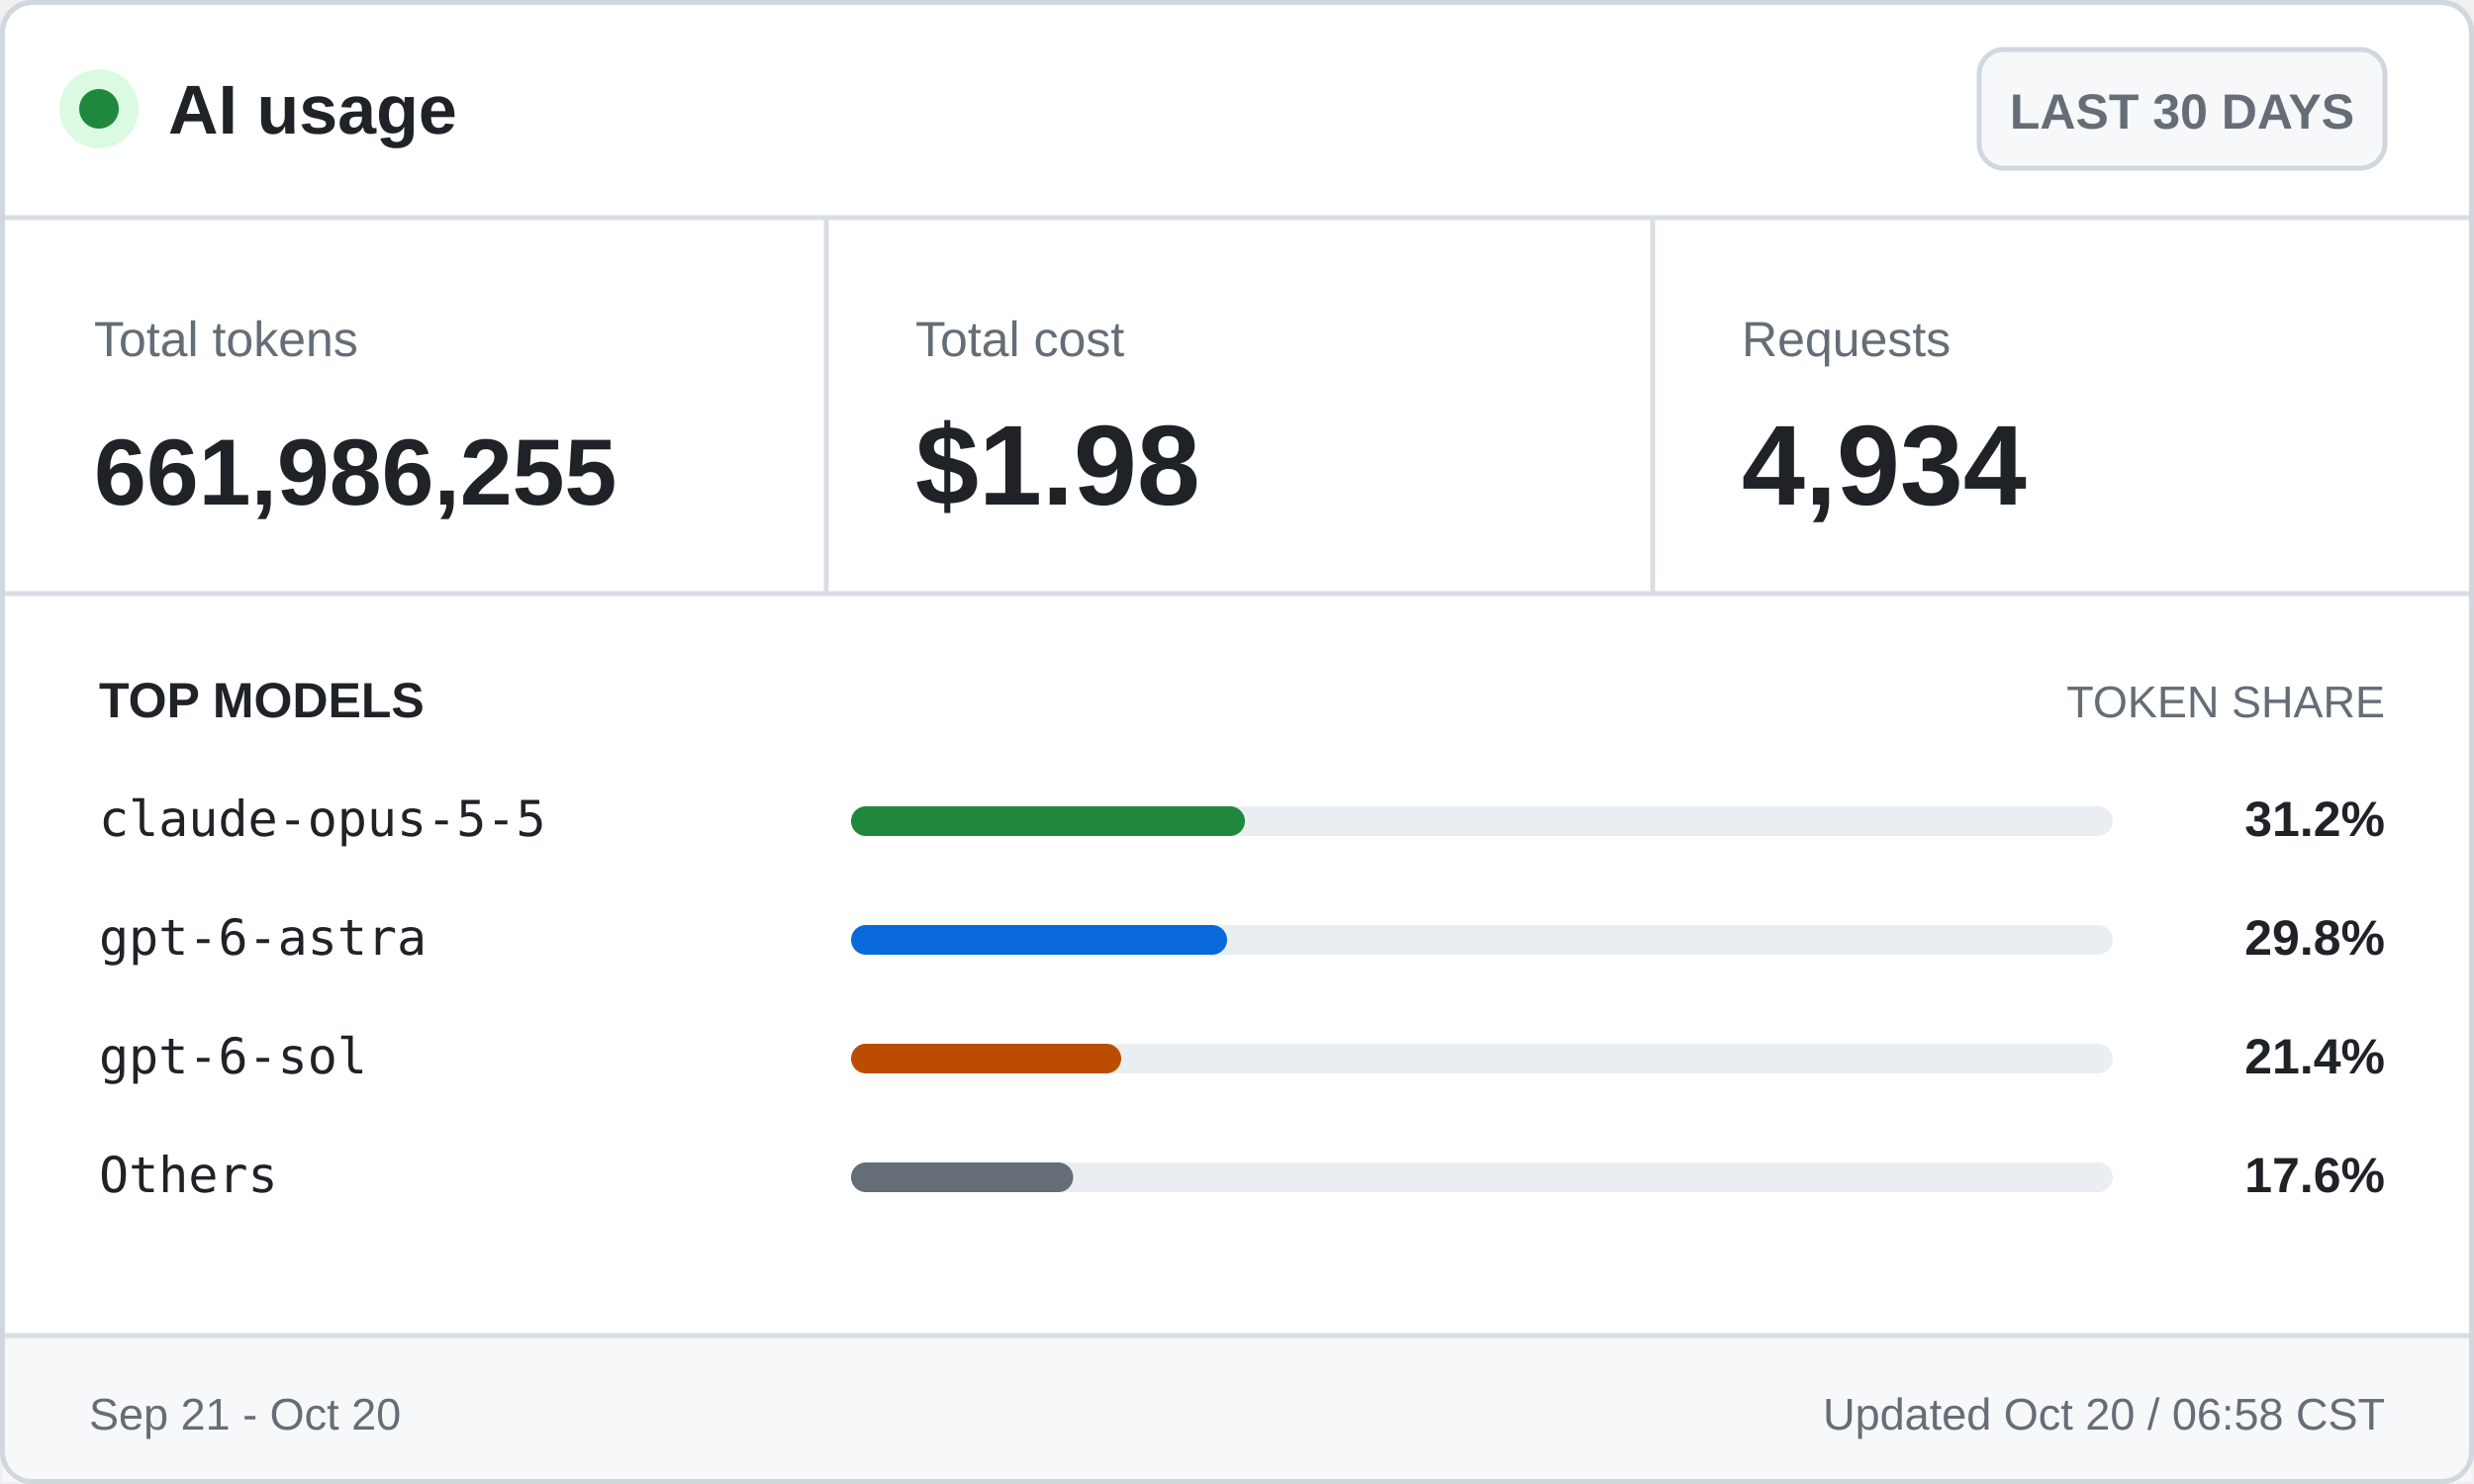
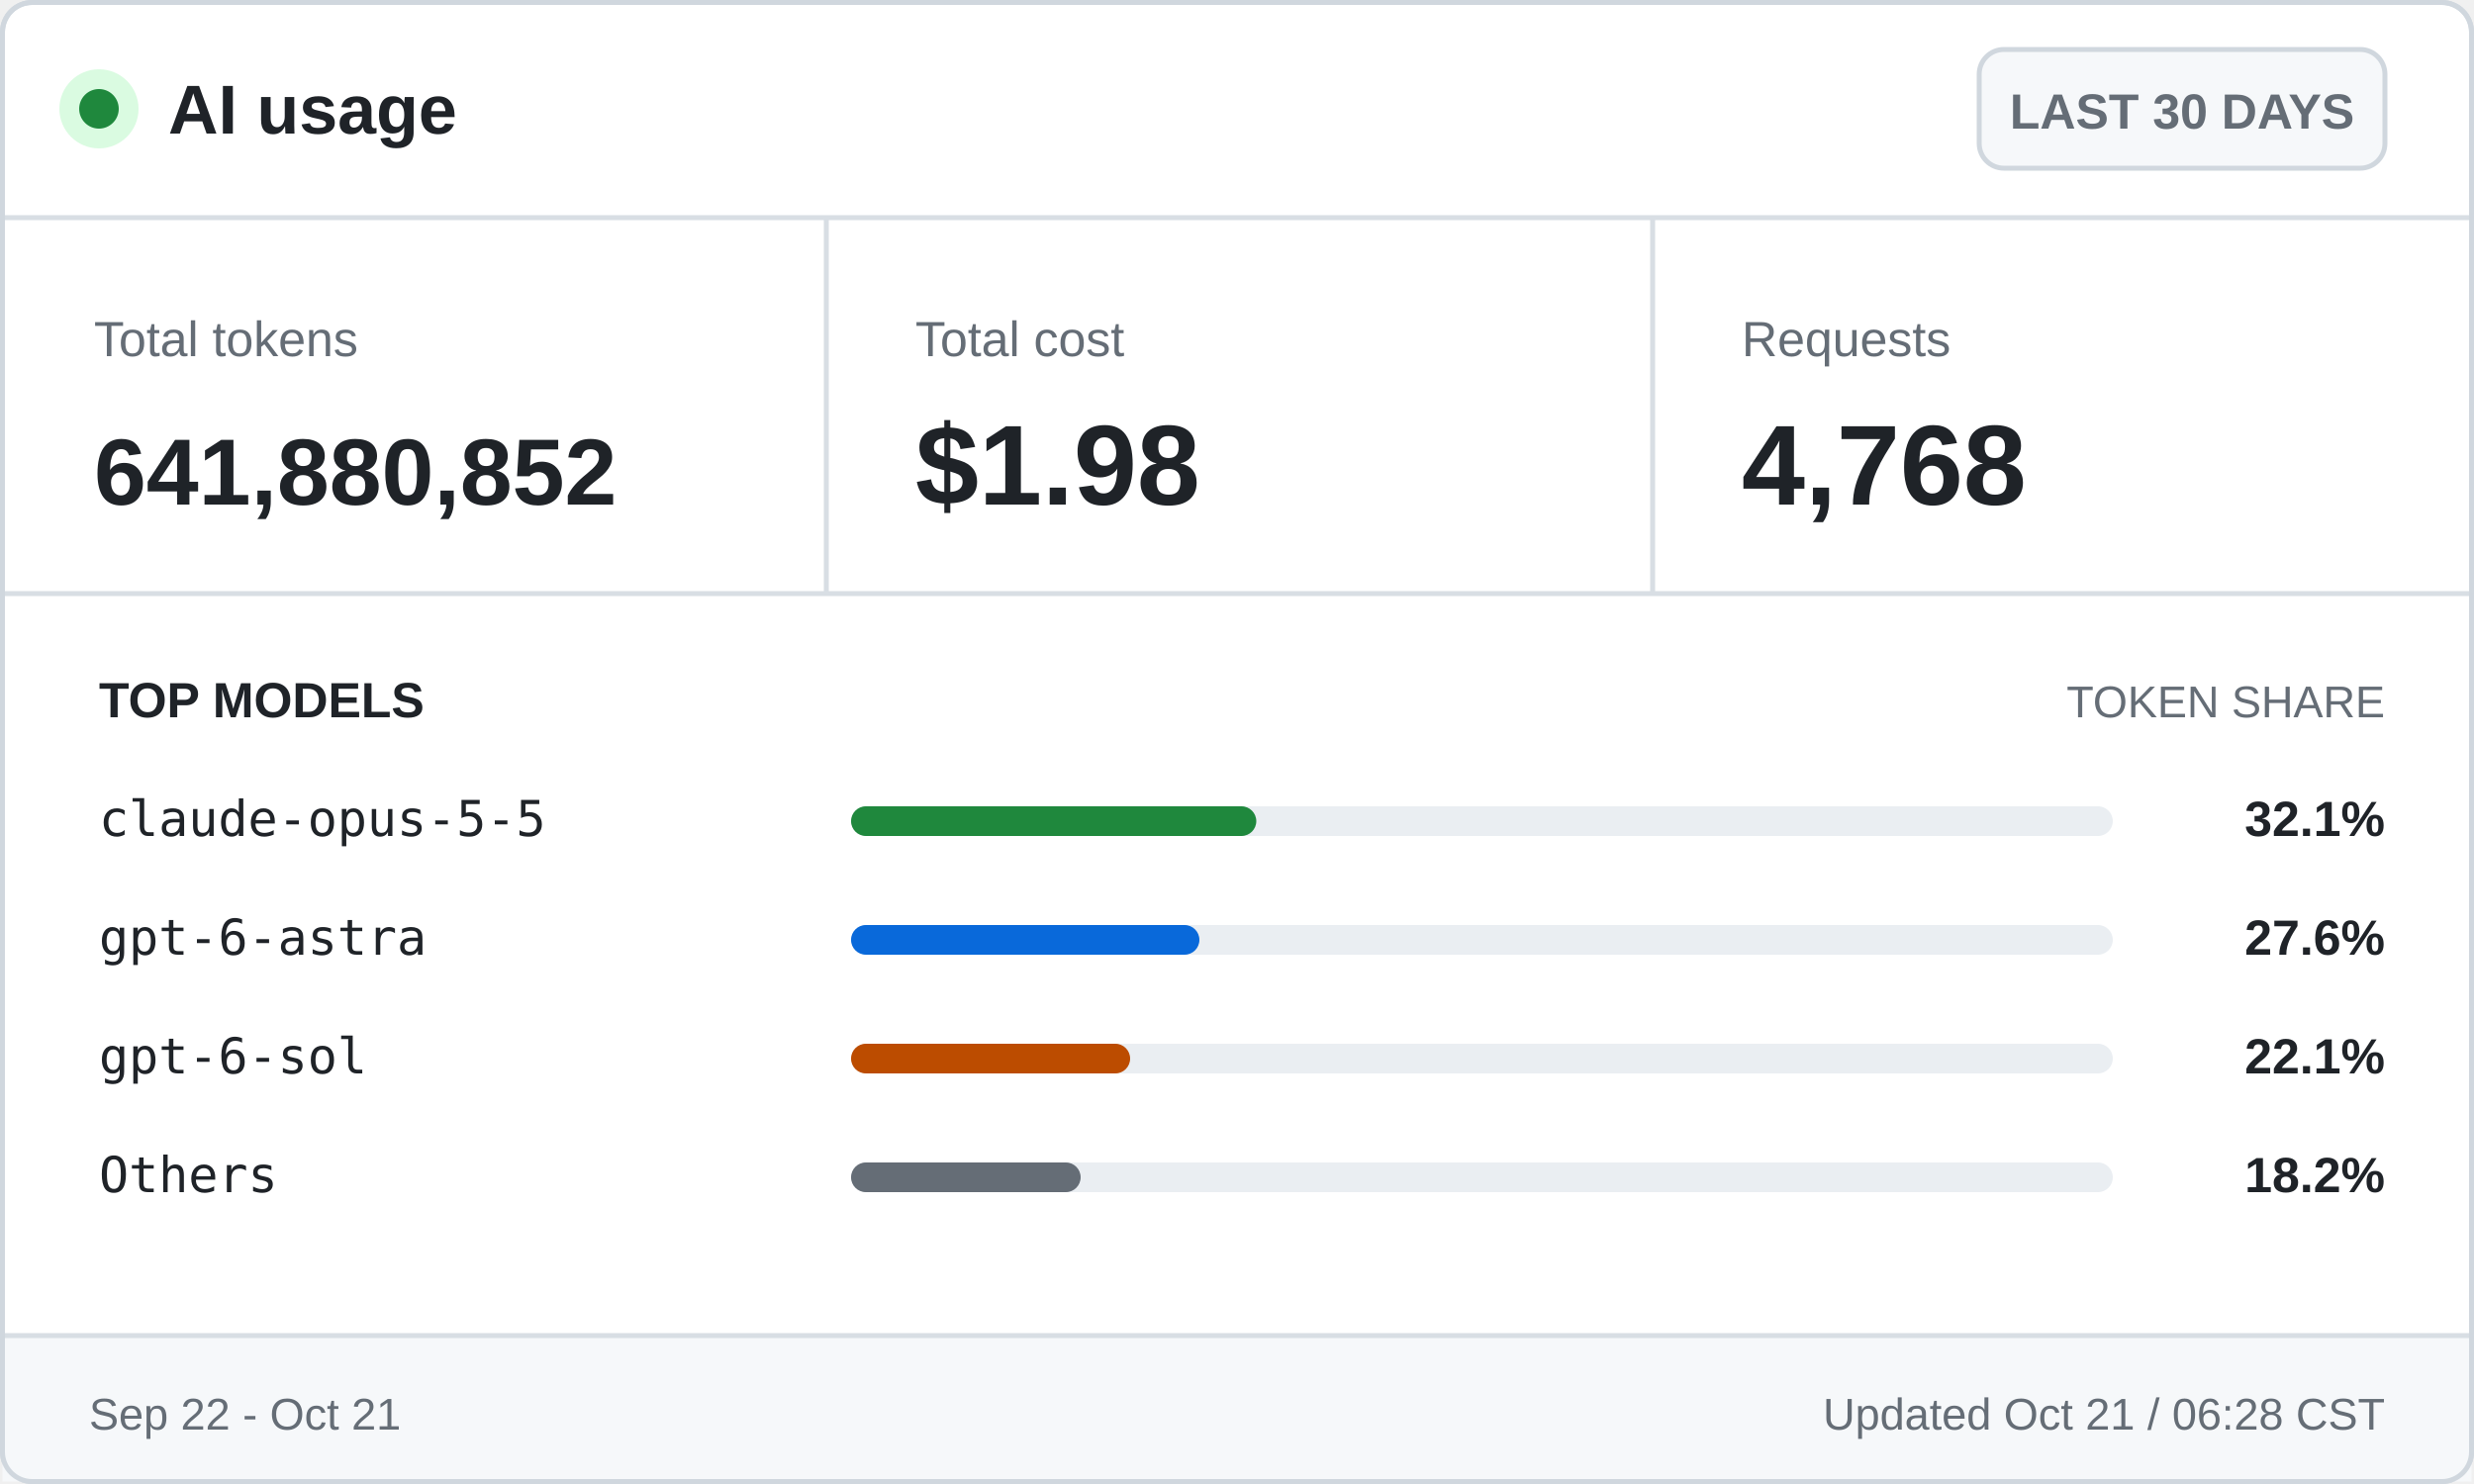
<svg xmlns="http://www.w3.org/2000/svg" width="500" height="300" viewBox="0 0 500 300" role="img" aria-labelledby="title desc">
  <style>
    .ui { font-family: -apple-system, BlinkMacSystemFont, "Segoe UI", Arial, sans-serif; }
    .mono { font-family: "Cascadia Mono", Consolas, monospace; }
    .brand { font-size: 14px; font-weight: 700; }
    .badge { font-size: 10px; font-weight: 600; }
    .label { font-size: 10px; }
    .value { font-size: 23px; font-weight: 700; }
    .token-value { font-size: 19px; font-weight: 700; }
    .section { font-size: 10px; font-weight: 700; text-transform: uppercase; }
    .section-muted { font-size: 9px; text-transform: uppercase; }
    .model { font-size: 10px; }
    .percentage { font-size: 10px; font-weight: 700; }
    .footer { font-size: 9px; }
  </style>
  <rect x="0.5" y="0.5" width="499" height="299" rx="6" fill="#ffffff" stroke="#d0d7de" />
  <circle cx="20" cy="22" r="8" fill="#dafbe1" />
  <circle cx="20" cy="22" r="4" fill="#1f883d" />
  <text class="ui brand" x="34" y="27" fill="#1f2328">AI usage</text>
  <rect x="400" y="10" width="82" height="24" rx="5" fill="#f6f8fa" stroke="#d0d7de" />
  <text class="ui badge" x="441" y="26" fill="#656d76" text-anchor="middle">LAST 30 DAYS</text>
  <line x1="0" y1="44" x2="500" y2="44" stroke="#d8dee4" />
  <text class="ui label" x="19" y="72" fill="#656d76">Total tokens</text>
-   <text class="ui token-value" x="19" y="102" fill="#1f2328">661,986,255</text>
+   <text class="ui token-value" x="19" y="102" fill="#1f2328">641,880,852</text>
  <line x1="167" y1="44" x2="167" y2="120" stroke="#d8dee4" />
  <text class="ui label" x="185" y="72" fill="#656d76">Total cost</text>
  <text class="ui value" x="185" y="102" fill="#1f2328">$1.98</text>
  <line x1="334" y1="44" x2="334" y2="120" stroke="#d8dee4" />
  <text class="ui label" x="352" y="72" fill="#656d76">Requests</text>
-   <text class="ui value" x="352" y="102" fill="#1f2328">4,934</text>
+   <text class="ui value" x="352" y="102" fill="#1f2328">4,768</text>
  <line x1="0" y1="120" x2="500" y2="120" stroke="#d8dee4" />
  <text class="ui section" x="20" y="145" fill="#1f2328">TOP MODELS</text>
  <text class="ui section-muted" x="482" y="145" fill="#656d76" text-anchor="end">TOKEN SHARE</text>
  <text class="mono model" x="20" y="169" fill="#1f2328">claude-opus-5-5</text>
  <rect x="172" y="163" width="255" height="6" rx="3" fill="#eaeef2" />
-   <rect x="172" y="163" width="79.6" height="6" rx="3" fill="#1f883d" />
-   <text class="ui percentage" x="482" y="169" fill="#1f2328" text-anchor="end">31.2%</text>
+   <rect x="172" y="163" width="81.9" height="6" rx="3" fill="#1f883d" />
+   <text class="ui percentage" x="482" y="169" fill="#1f2328" text-anchor="end">32.1%</text>
  <text class="mono model" x="20" y="193" fill="#1f2328">gpt-6-astra</text>
  <rect x="172" y="187" width="255" height="6" rx="3" fill="#eaeef2" />
-   <rect x="172" y="187" width="76.0" height="6" rx="3" fill="#0969da" />
-   <text class="ui percentage" x="482" y="193" fill="#1f2328" text-anchor="end">29.8%</text>
+   <rect x="172" y="187" width="70.4" height="6" rx="3" fill="#0969da" />
+   <text class="ui percentage" x="482" y="193" fill="#1f2328" text-anchor="end">27.6%</text>
  <text class="mono model" x="20" y="217" fill="#1f2328">gpt-6-sol</text>
  <rect x="172" y="211" width="255" height="6" rx="3" fill="#eaeef2" />
-   <rect x="172" y="211" width="54.6" height="6" rx="3" fill="#bc4c00" />
-   <text class="ui percentage" x="482" y="217" fill="#1f2328" text-anchor="end">21.4%</text>
+   <rect x="172" y="211" width="56.4" height="6" rx="3" fill="#bc4c00" />
+   <text class="ui percentage" x="482" y="217" fill="#1f2328" text-anchor="end">22.1%</text>
  <text class="mono model" x="20" y="241" fill="#1f2328">Others</text>
  <rect x="172" y="235" width="255" height="6" rx="3" fill="#eaeef2" />
-   <rect x="172" y="235" width="44.9" height="6" rx="3" fill="#656d76" />
-   <text class="ui percentage" x="482" y="241" fill="#1f2328" text-anchor="end">17.6%</text>
+   <rect x="172" y="235" width="46.4" height="6" rx="3" fill="#656d76" />
+   <text class="ui percentage" x="482" y="241" fill="#1f2328" text-anchor="end">18.2%</text>
  <rect x="0.5" y="270" width="499" height="29.5" fill="#f6f8fa" />
  <line x1="0" y1="270" x2="500" y2="270" stroke="#d8dee4" />
-   <text class="ui footer" x="18" y="289" fill="#656d76">Sep 21 - Oct 20</text>
-   <text class="ui footer" x="482" y="289" fill="#656d76" text-anchor="end">Updated Oct 20 / 06:58 CST</text>
+   <text class="ui footer" x="18" y="289" fill="#656d76">Sep 22 - Oct 21</text>
+   <text class="ui footer" x="482" y="289" fill="#656d76" text-anchor="end">Updated Oct 21 / 06:28 CST</text>
  <rect x="0.5" y="0.5" width="499" height="299" rx="6" fill="none" stroke="#d0d7de" />
</svg>
